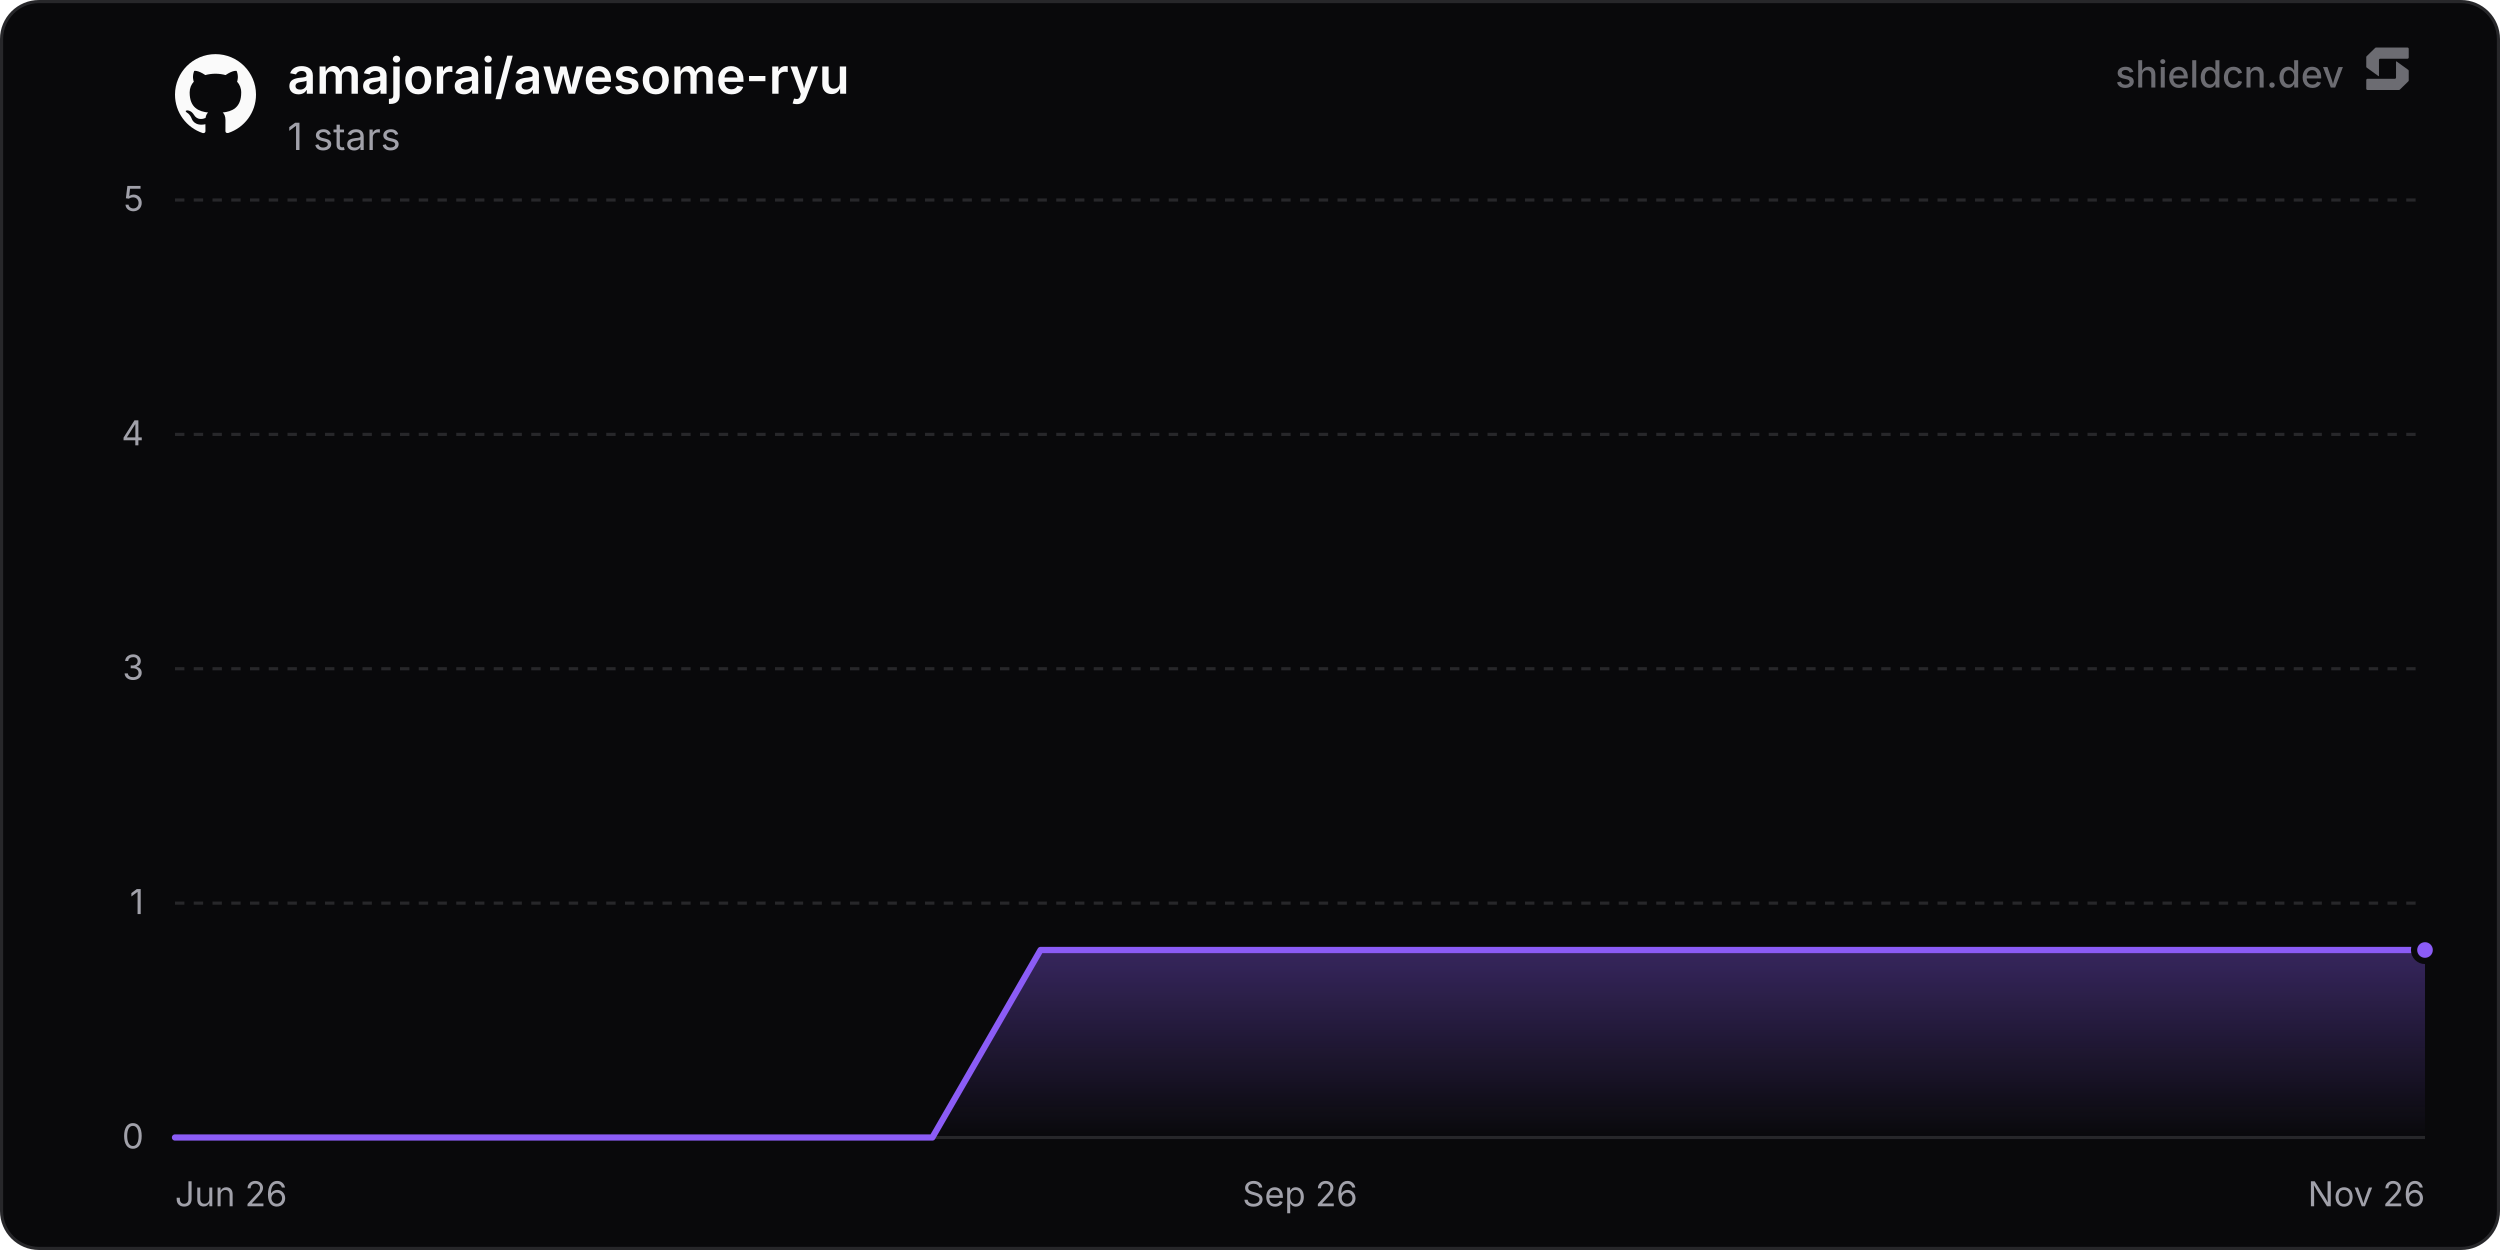
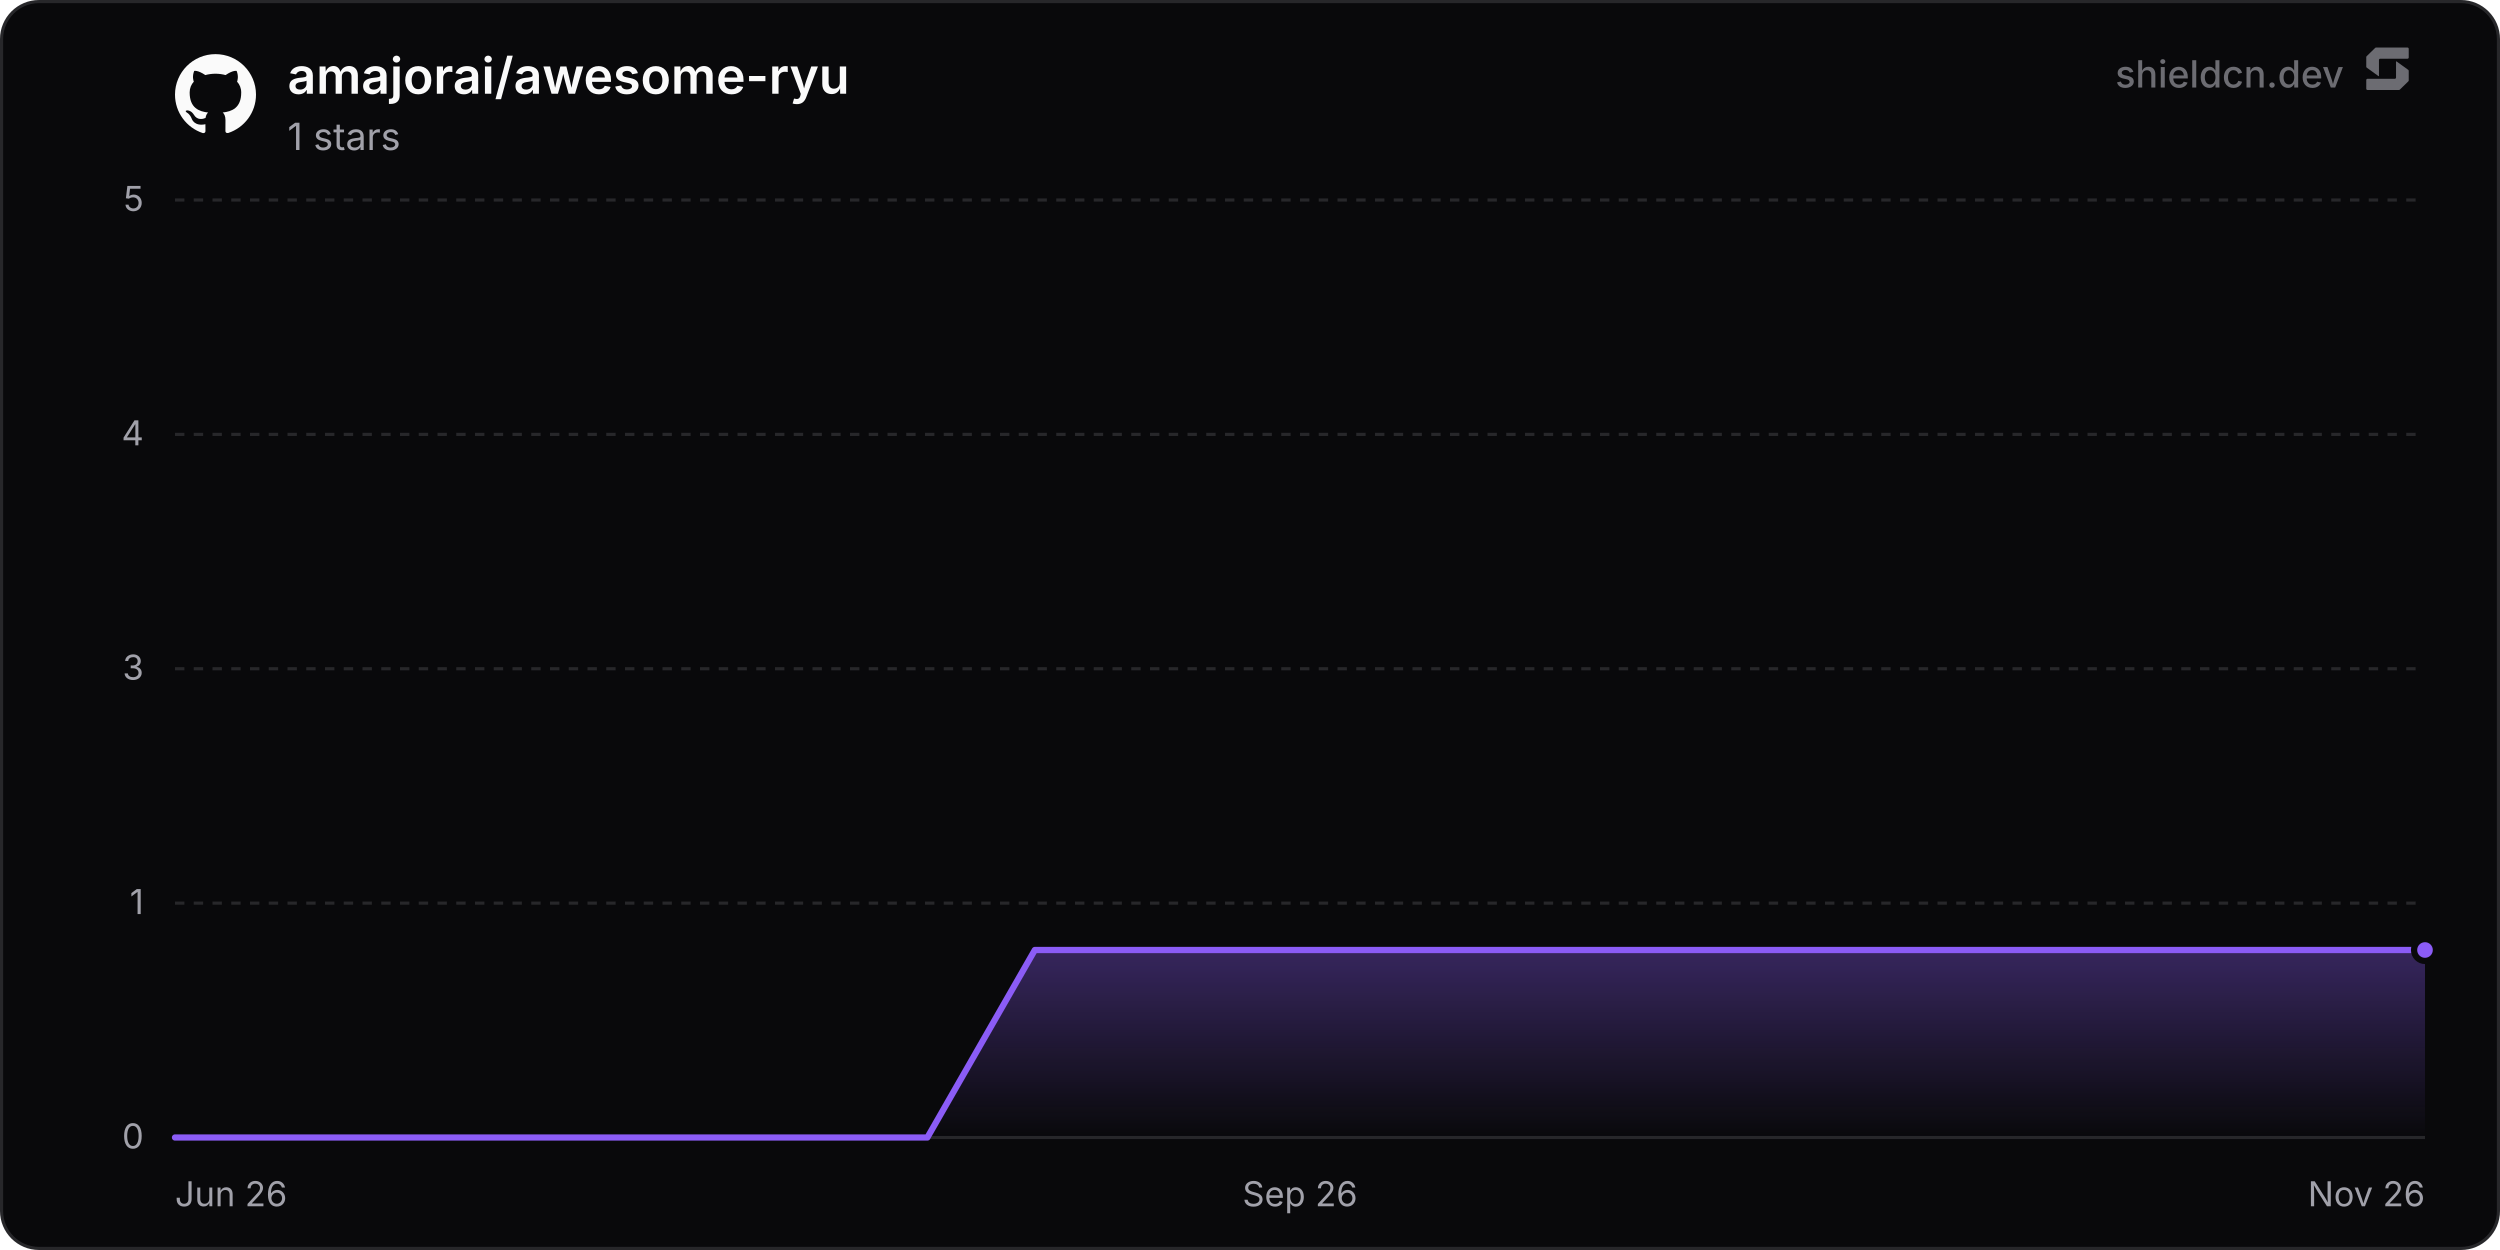
<svg xmlns="http://www.w3.org/2000/svg" width="800" height="400" viewBox="0 0 800 400" role="img" aria-label="amajorai/awesome-ryu">
  <defs>
    <linearGradient id="chartFill0" x1="0" y1="0" x2="0" y2="1">
      <stop offset="0%" stop-color="rgba(139, 92, 246, 0.35)" />
      <stop offset="100%" stop-color="rgba(139, 92, 246, 0)" />
    </linearGradient>
  </defs>
  <rect x="0.5" y="0.5" width="799" height="399" rx="12" fill="#09090b" stroke="#27272a" stroke-width="1" />
  <line x1="56" y1="364" x2="776" y2="364" stroke="#27272a" stroke-width="1" />
  <text x="46" y="367.5" text-anchor="end" font-size="11" fill="#a1a1aa" font-family="'Inter', ui-sans-serif, system-ui, -apple-system, BlinkMacSystemFont, 'Segoe UI', Roboto, Helvetica, Arial, sans-serif">0</text>
  <line x1="56" y1="289" x2="776" y2="289" stroke="#27272a" stroke-width="1" stroke-dasharray="3 3" />
  <text x="46" y="292.5" text-anchor="end" font-size="11" fill="#a1a1aa" font-family="'Inter', ui-sans-serif, system-ui, -apple-system, BlinkMacSystemFont, 'Segoe UI', Roboto, Helvetica, Arial, sans-serif">1</text>
  <line x1="56" y1="214" x2="776" y2="214" stroke="#27272a" stroke-width="1" stroke-dasharray="3 3" />
  <text x="46" y="217.5" text-anchor="end" font-size="11" fill="#a1a1aa" font-family="'Inter', ui-sans-serif, system-ui, -apple-system, BlinkMacSystemFont, 'Segoe UI', Roboto, Helvetica, Arial, sans-serif">3</text>
  <line x1="56" y1="139" x2="776" y2="139" stroke="#27272a" stroke-width="1" stroke-dasharray="3 3" />
  <text x="46" y="142.5" text-anchor="end" font-size="11" fill="#a1a1aa" font-family="'Inter', ui-sans-serif, system-ui, -apple-system, BlinkMacSystemFont, 'Segoe UI', Roboto, Helvetica, Arial, sans-serif">4</text>
  <line x1="56" y1="64" x2="776" y2="64" stroke="#27272a" stroke-width="1" stroke-dasharray="3 3" />
  <text x="46" y="67.5" text-anchor="end" font-size="11" fill="#a1a1aa" font-family="'Inter', ui-sans-serif, system-ui, -apple-system, BlinkMacSystemFont, 'Segoe UI', Roboto, Helvetica, Arial, sans-serif">5</text>
  <text x="56" y="386" text-anchor="start" font-size="11" fill="#a1a1aa" font-family="'Inter', ui-sans-serif, system-ui, -apple-system, BlinkMacSystemFont, 'Segoe UI', Roboto, Helvetica, Arial, sans-serif">Jun 26</text>
  <text x="416" y="386" text-anchor="middle" font-size="11" fill="#a1a1aa" font-family="'Inter', ui-sans-serif, system-ui, -apple-system, BlinkMacSystemFont, 'Segoe UI', Roboto, Helvetica, Arial, sans-serif">Sep 26</text>
  <text x="776" y="386" text-anchor="end" font-size="11" fill="#a1a1aa" font-family="'Inter', ui-sans-serif, system-ui, -apple-system, BlinkMacSystemFont, 'Segoe UI', Roboto, Helvetica, Arial, sans-serif">Nov 26</text>
-   <path d="M56 364 L90.62 364 L125.24 364 L159.86 364 L194.48 364 L229.11 364 L263.73 364 L298.35 364 L332.97 304 L367.59 304 L402.21 304 L436.83 304 L471.45 304 L506.08 304 L540.7 304 L575.32 304 L609.94 304 L644.56 304 L679.18 304 L713.8 304 L748.42 304 L776 304 L776 364 L56 364 Z" fill="url(#chartFill0)" />
-   <path d="M56 364 L90.62 364 L125.24 364 L159.86 364 L194.48 364 L229.11 364 L263.73 364 L298.35 364 L332.97 304 L367.59 304 L402.21 304 L436.83 304 L471.45 304 L506.08 304 L540.7 304 L575.32 304 L609.94 304 L644.56 304 L679.18 304 L713.8 304 L748.42 304 L776 304" fill="none" stroke="#8b5cf6" stroke-width="2" stroke-linejoin="round" stroke-linecap="round" />
+   <path d="M56 364 L90.39 364 L124.79 364 L159.18 364 L193.58 364 L227.97 364 L262.37 364 L296.76 364 L331.15 304 L365.55 304 L399.94 304 L434.34 304 L468.73 304 L503.13 304 L537.52 304 L571.91 304 L606.31 304 L640.7 304 L675.1 304 L709.49 304 L743.88 304 L776 304 L776 364 L56 364 Z" fill="url(#chartFill0)" />
+   <path d="M56 364 L90.39 364 L124.79 364 L159.18 364 L193.58 364 L227.97 364 L262.37 364 L296.76 364 L331.15 304 L365.55 304 L399.94 304 L434.34 304 L468.73 304 L503.13 304 L537.52 304 L571.91 304 L606.31 304 L640.7 304 L675.1 304 L709.49 304 L743.88 304 L776 304" fill="none" stroke="#8b5cf6" stroke-width="2" stroke-linejoin="round" stroke-linecap="round" />
  <circle cx="776" cy="304" r="3.5" fill="#8b5cf6" stroke="#09090b" stroke-width="2" />
  <g transform="translate(56, 17) scale(1.08)" fill="#fafafa">
    <path d="M12 .297c-6.63 0-12 5.373-12 12 0 5.303 3.438 9.8 8.205 11.385.6.113.82-.258.82-.577 0-.285-.01-1.04-.015-2.04-3.338.724-4.042-1.61-4.042-1.61C4.422 18.07 3.633 17.7 3.633 17.7c-1.087-.744.084-.729.084-.729 1.205.084 1.838 1.236 1.838 1.236 1.07 1.835 2.809 1.305 3.495.998.108-.776.417-1.305.76-1.605-2.665-.3-5.466-1.332-5.466-5.93 0-1.31.465-2.38 1.235-3.22-.135-.303-.54-1.523.105-3.176 0 0 1.005-.322 3.3 1.23.96-.267 1.98-.399 3-.405 1.02.006 2.04.138 3 .405 2.28-1.552 3.285-1.23 3.285-1.23.645 1.653.24 2.873.12 3.176.765.84 1.23 1.91 1.23 3.22 0 4.61-2.805 5.625-5.475 5.92.42.36.81 1.096.81 2.22 0 1.606-.015 2.896-.015 3.286 0 .315.21.69.825.57C20.565 22.092 24 17.592 24 12.297c0-6.627-5.373-12-12-12" />
  </g>
  <text x="92" y="30" font-size="16" font-weight="600" fill="#fafafa" font-family="'Inter', ui-sans-serif, system-ui, -apple-system, BlinkMacSystemFont, 'Segoe UI', Roboto, Helvetica, Arial, sans-serif">amajorai/awesome-ryu</text>
  <text x="92" y="48" font-size="12" fill="#a1a1aa" font-family="'Inter', ui-sans-serif, system-ui, -apple-system, BlinkMacSystemFont, 'Segoe UI', Roboto, Helvetica, Arial, sans-serif">1 stars</text>
  <g fill-opacity="0.65">
    <text x="750" y="28" text-anchor="end" font-size="12" font-weight="500" fill="#a1a1aa" font-family="'Inter', ui-sans-serif, system-ui, -apple-system, BlinkMacSystemFont, 'Segoe UI', Roboto, Helvetica, Arial, sans-serif">shieldcn.dev</text>
    <g transform="translate(756, 14) scale(0.01)" fill="#a1a1aa">
      <path d="M1088.4,565.1c-6.5-4.7-15.5,0-15.5,7.9v510.2c0,21.3-18.1,38.6-40.4,38.6H160.9c-22.3,0-40.4,17.3-40.4,38.6v280.8c0,21.3,18.1,38.6,40.4,38.6h1004.5c10.8,0,21.2-4.2,28.8-11.6l273.4-266.3c7.4-7.2,11.6-16.9,11.6-27v-308.7c0-12.1-5.9-23.5-16.1-30.8l-374.7-270.3Z" />
      <path d="M511.2,1035.9c6.5,4.7,15.5,0,15.5-7.9v-510.2c0-21.3,18.1-38.6,40.4-38.6h871.7c22.3,0,40.4-17.3,40.4-38.6V159.7c0-21.3-18.1-38.6-40.4-38.6H434.3c-10.8,0-21.2,4.2-28.8,11.6L132,399c-7.4,7.2-11.6,16.9-11.6,27v308.7c0,12.1,5.9,23.5,16.1,30.8l374.7,270.3Z" />
    </g>
  </g>
</svg>
